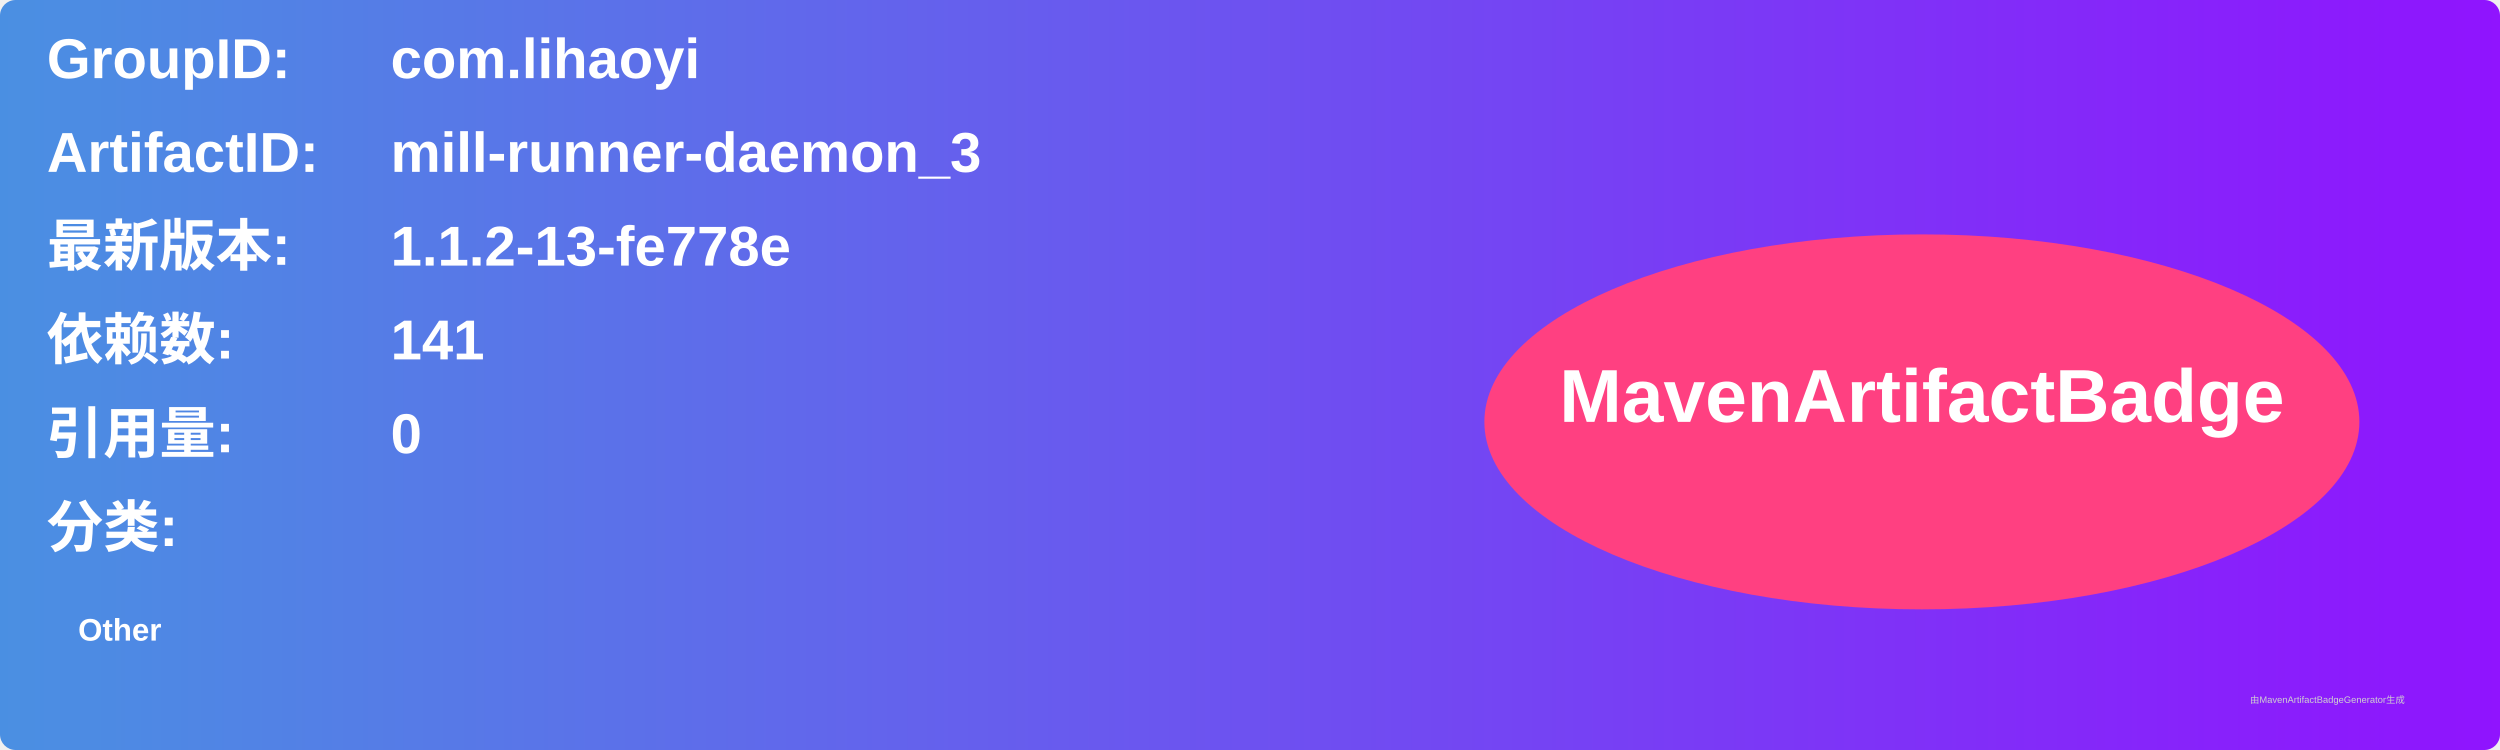
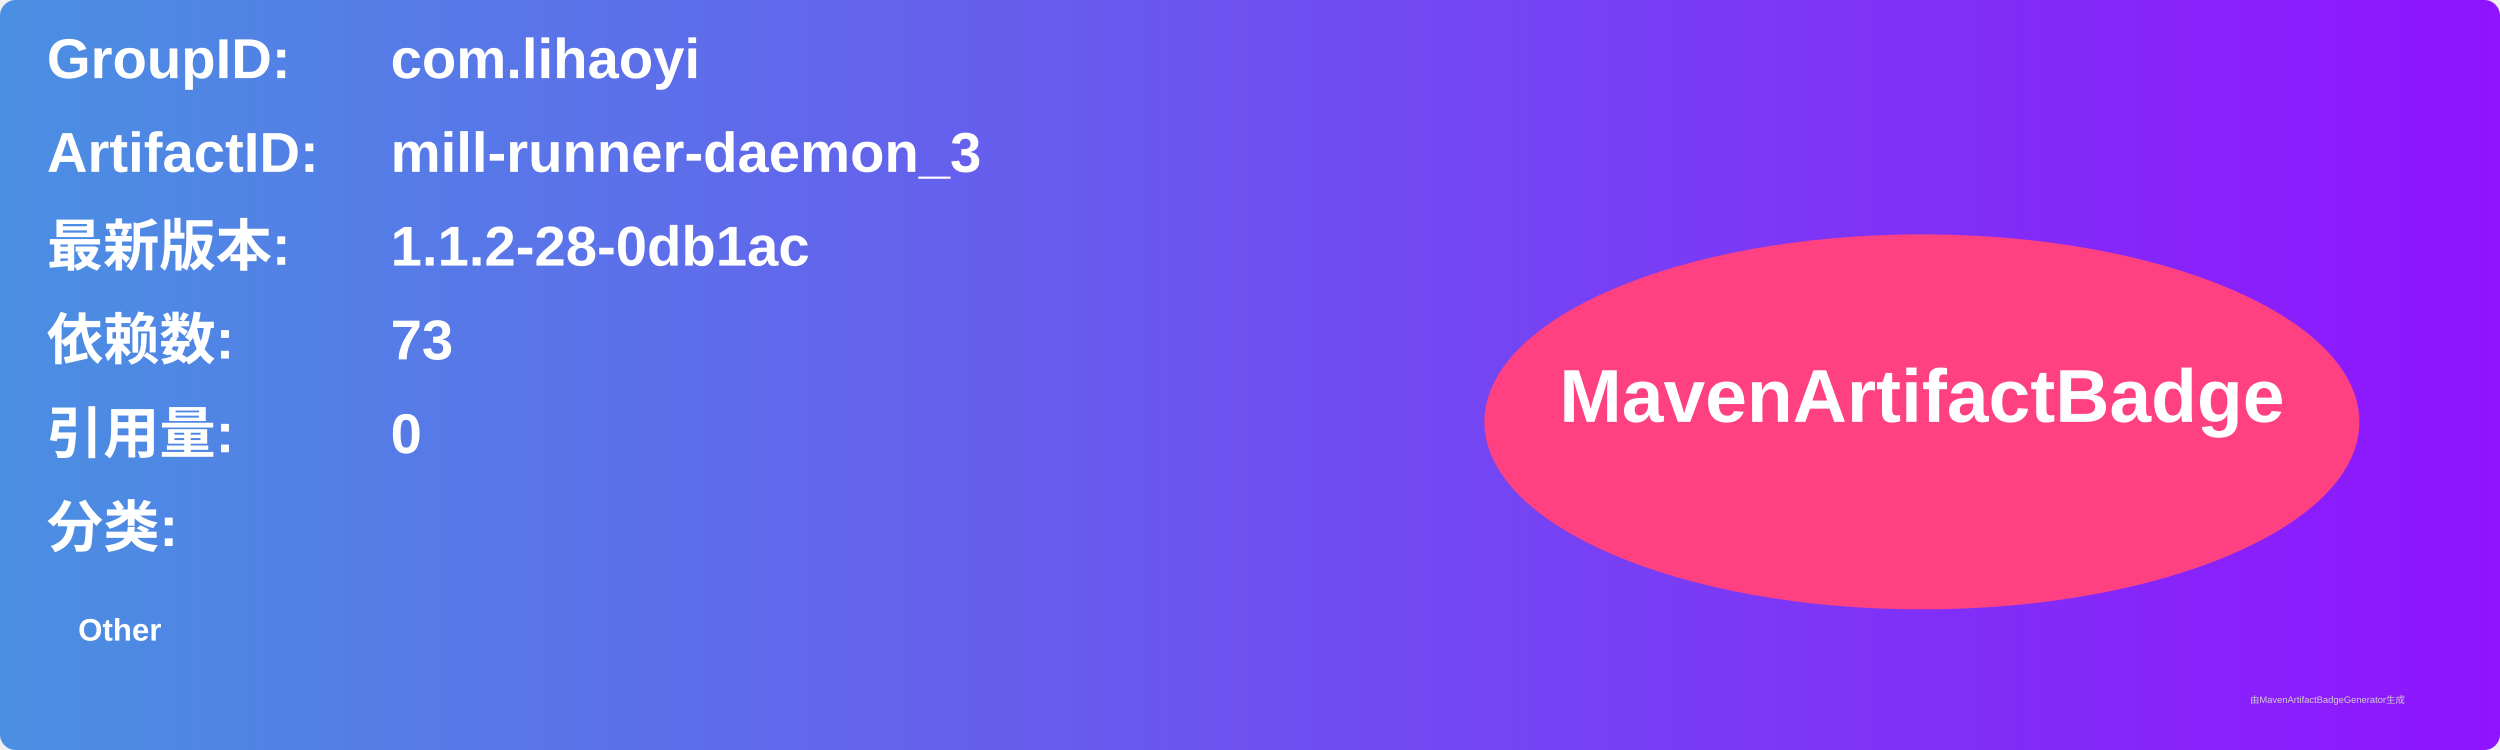
<svg xmlns="http://www.w3.org/2000/svg" width="800" height="240" viewBox="0 0 800 240">
  <linearGradient id="grad" x1="0%" y1="0%" x2="100%" y2="0%">
    <stop offset="0%" stop-color="#4a90e2" />
    <stop offset="100%" stop-color="#9013fe" />
  </linearGradient>
  <rect width="100%" height="100%" rx="5" ry="5" fill="url(#grad)" />
  <g transform="translate(15, 15)">
    <text x="0" y="10" font-family="Arial" font-size="18" fill="white" font-weight="bold" width="260">GroupID:</text>
    <text x="110" y="10" font-family="Arial" font-size="18" fill="white" font-weight="bold" width="460">com.lihaoyi</text>
    <text x="0" y="40" font-family="Arial" font-size="18" fill="white" font-weight="bold" width="260">ArtifactID:</text>
    <text x="110" y="40" font-family="Arial" font-size="18" fill="white" font-weight="bold" width="460">mill-runner-daemon_3</text>
    <text x="0" y="70" font-family="Arial" font-size="18" fill="white" font-weight="bold">最新版本:</text>
    <text x="110" y="70" font-family="Arial" font-size="18" fill="white" font-weight="bold">
-       <tspan font-weight="bold">1.1.2-13-fe778e</tspan>
+       <tspan font-weight="bold">1.1.2-28-0db1ac</tspan>
    </text>
    <text x="0" y="100" font-family="Arial" font-size="18" fill="white" font-weight="bold">依赖数: </text>
    <text x="110" y="100" font-family="Arial" font-size="18" fill="white">
-       <tspan font-weight="bold">141</tspan>
+       <tspan font-weight="bold">73</tspan>
    </text>
    <text x="0" y="130" font-family="Arial" font-size="18" fill="white" font-weight="bold">引用量: </text>
    <text x="110" y="130" font-family="Arial" font-size="18" fill="white">
      <tspan font-weight="bold">0</tspan>
    </text>
    <text x="0" y="160" font-family="Arial" font-size="18" fill="white" font-weight="bold">分类:</text>
    <text x="10" y="190" font-family="Arial" font-size="10" fill="white">
      <tspan font-weight="bold">Other</tspan>
    </text>
    <ellipse cx="600" cy="120" rx="140" ry="60" fill="#ff4081" />
    <text x="600" y="120" text-anchor="middle" font-family="Arial" font-size="24" fill="white" font-weight="bold">MavenArtifactBadge</text>
  </g>
  <text x="720" y="225" font-family="Arial" font-size="3" fill="#d0d0d0">由MavenArtifactBadgeGenerator生成</text>
</svg>
